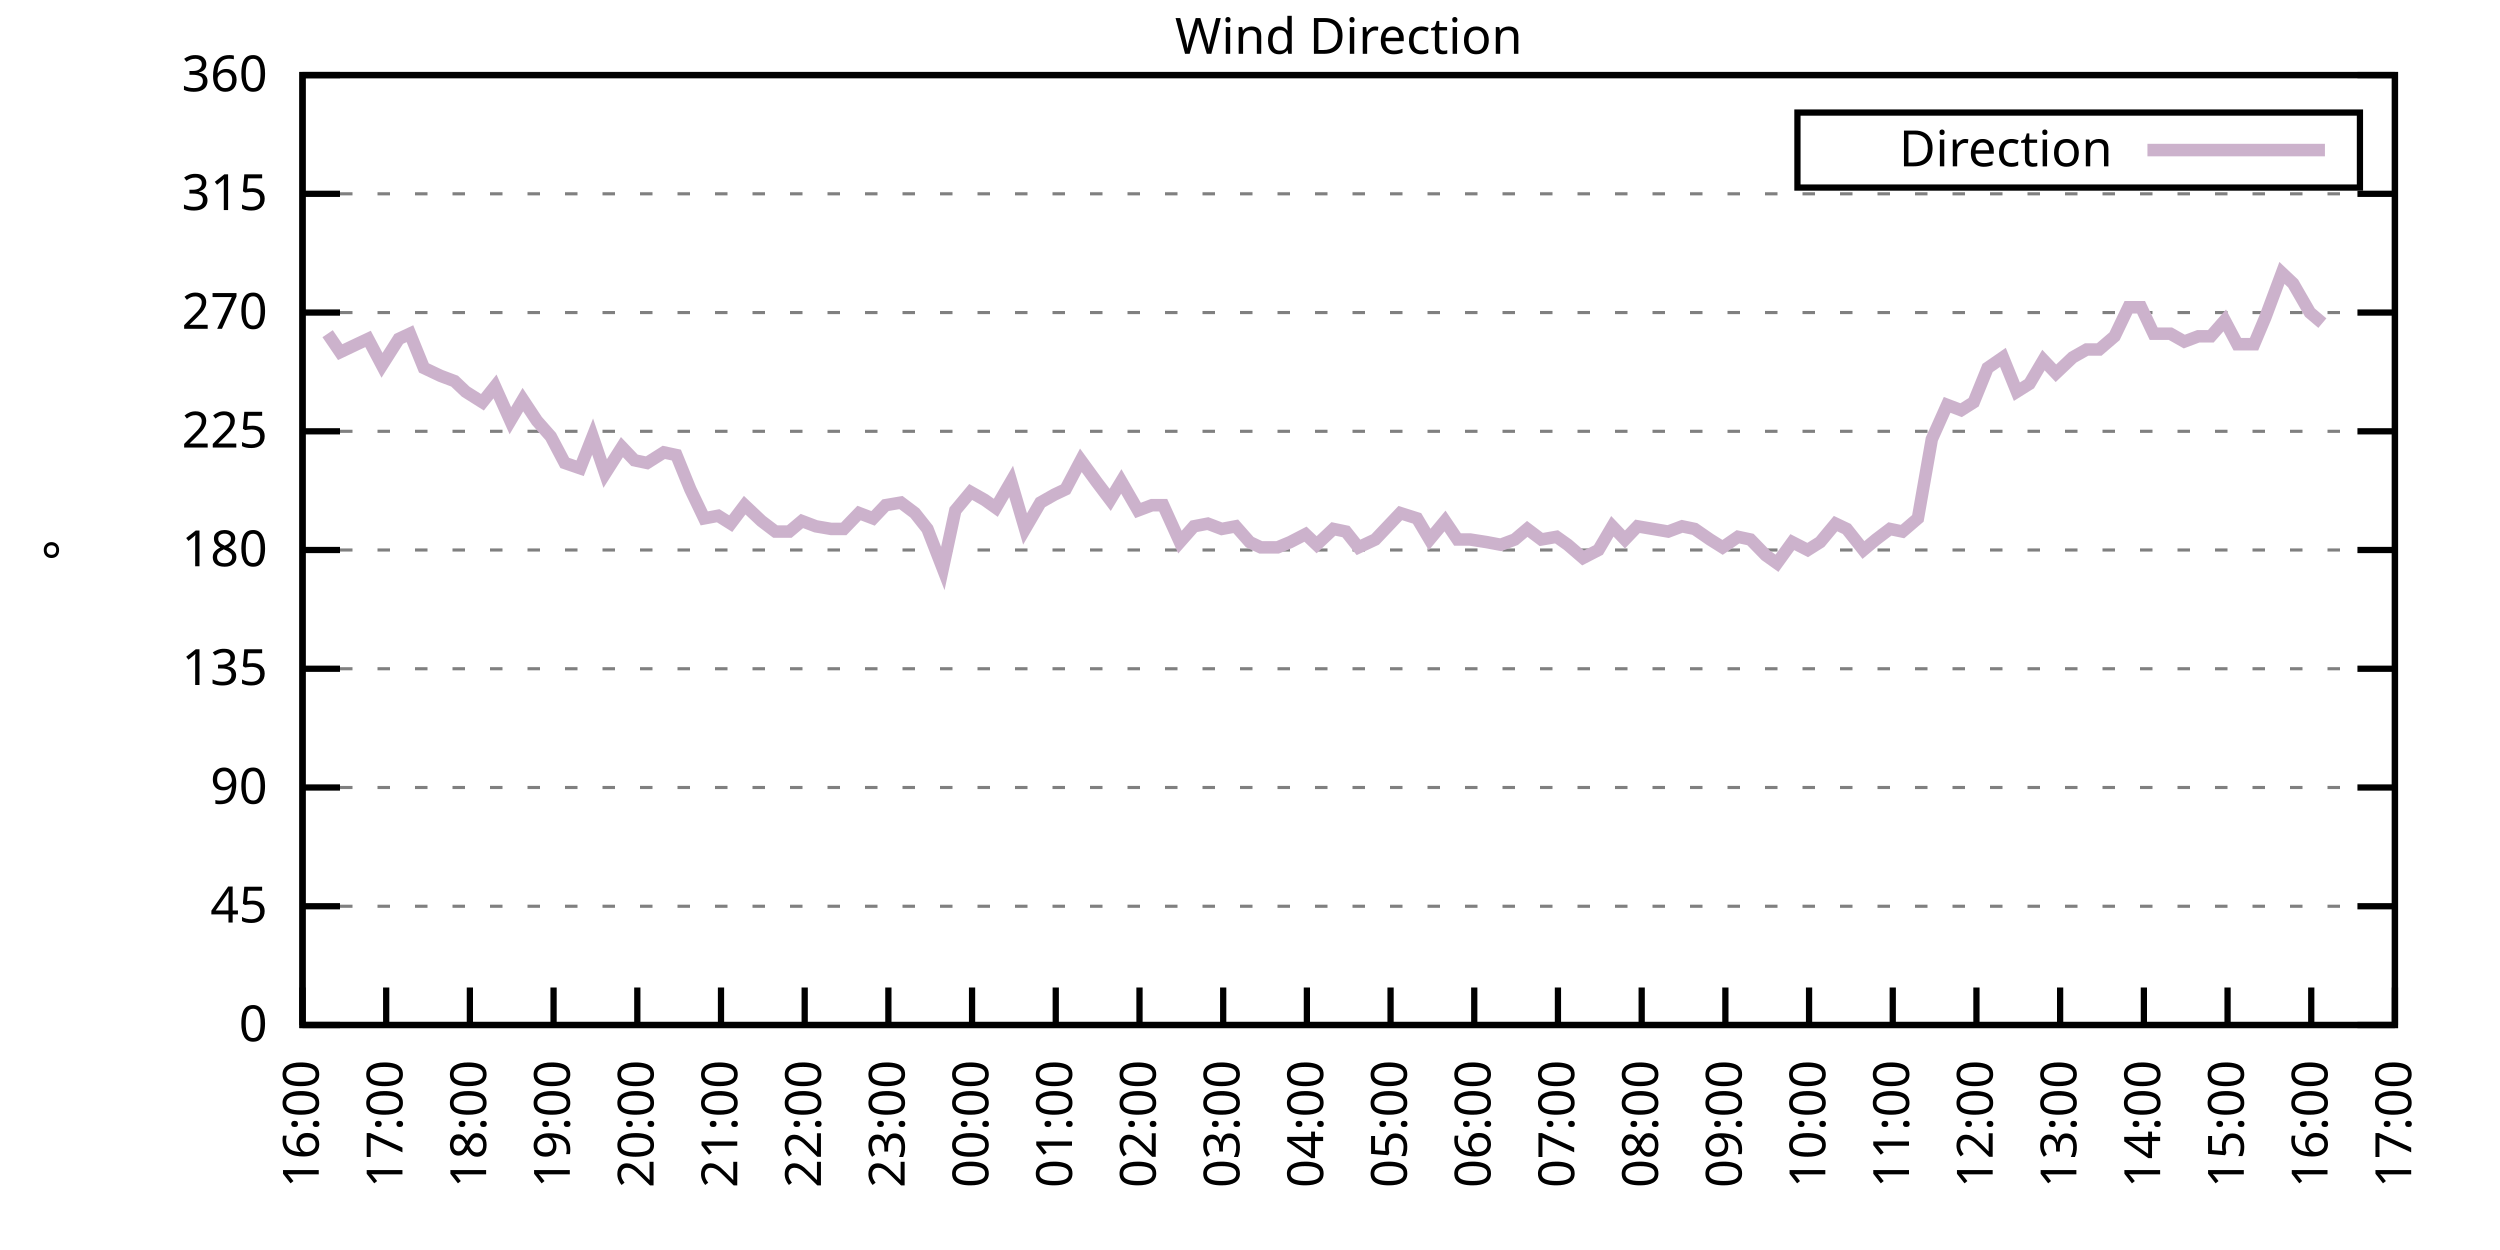
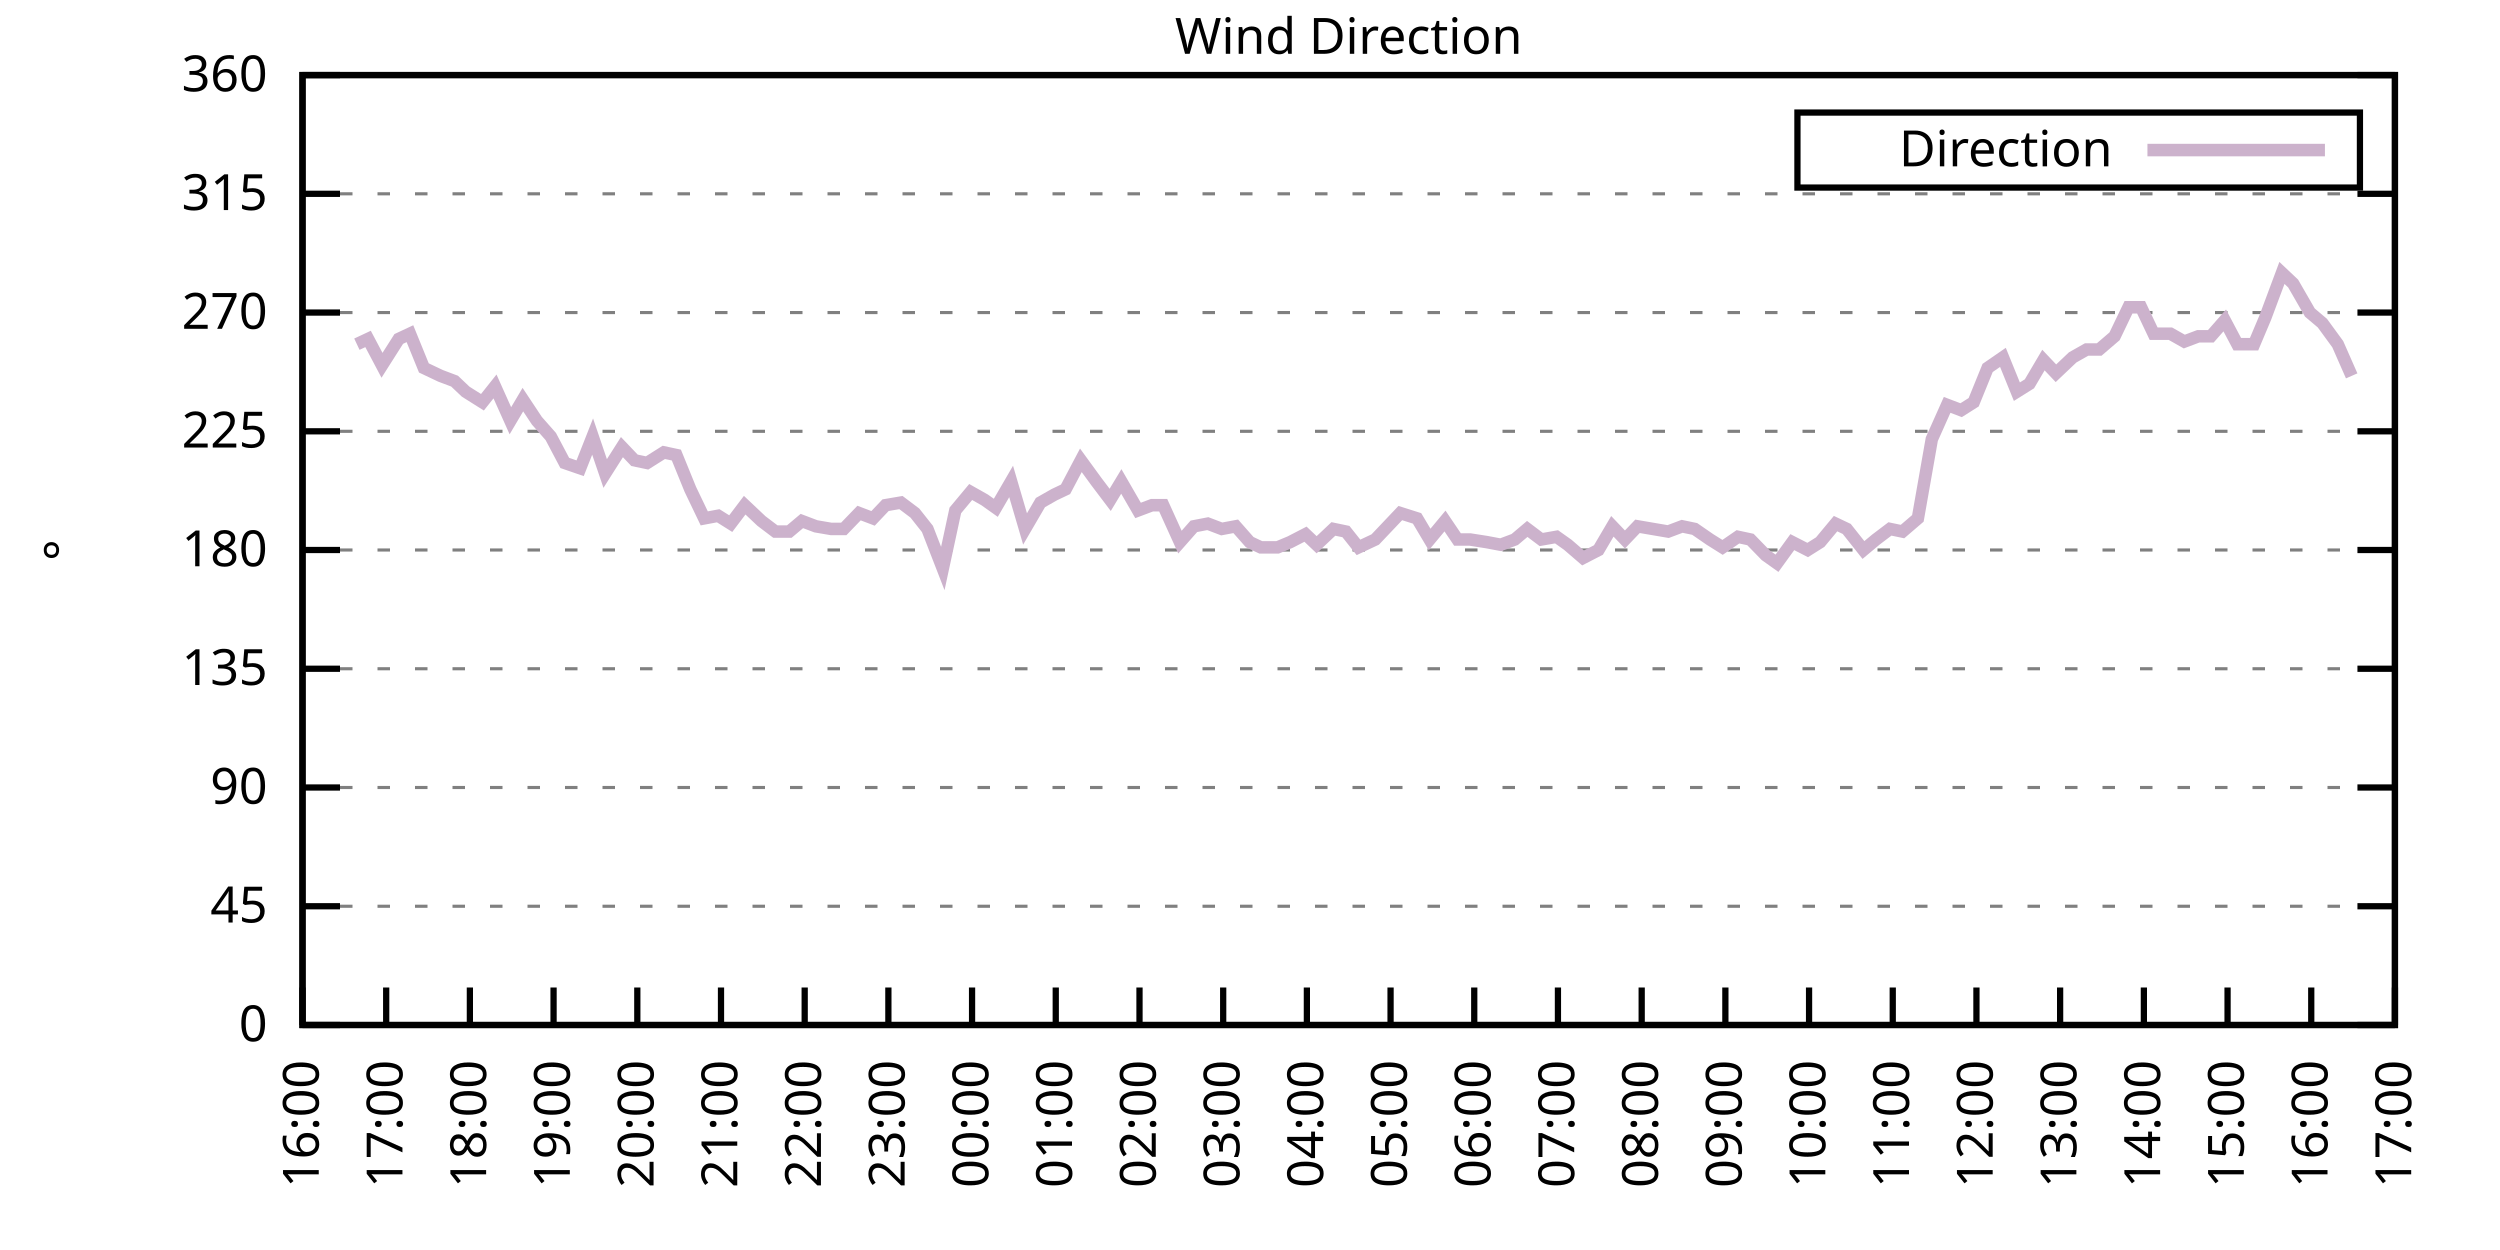
<svg xmlns="http://www.w3.org/2000/svg" xmlns:xlink="http://www.w3.org/1999/xlink" width="400" height="200" viewBox="0 0 400 200">
  <g id="gnuplot_canvas">
    <rect x="0" y="0" width="400" height="200" fill="none" />
    <defs>
      <circle id="gpDot" r="0.5" stroke-width="0.5" stroke="currentColor" />
      <path id="gpPt0" stroke-width="0.333" stroke="currentColor" d="M-1,0 h2 M0,-1 v2" />
      <path id="gpPt1" stroke-width="0.333" stroke="currentColor" d="M-1,-1 L1,1 M1,-1 L-1,1" />
      <path id="gpPt2" stroke-width="0.333" stroke="currentColor" d="M-1,0 L1,0 M0,-1 L0,1 M-1,-1 L1,1 M-1,1 L1,-1" />
      <rect id="gpPt3" stroke-width="0.333" stroke="currentColor" x="-1" y="-1" width="2" height="2" />
      <rect id="gpPt4" stroke-width="0.333" stroke="currentColor" fill="currentColor" x="-1" y="-1" width="2" height="2" />
      <circle id="gpPt5" stroke-width="0.333" stroke="currentColor" cx="0" cy="0" r="1" />
      <use xlink:href="#gpPt5" id="gpPt6" fill="currentColor" stroke="none" />
      <path id="gpPt7" stroke-width="0.333" stroke="currentColor" d="M0,-1.33 L-1.33,0.67 L1.33,0.67 z" />
      <use xlink:href="#gpPt7" id="gpPt8" fill="currentColor" stroke="none" />
      <use xlink:href="#gpPt7" id="gpPt9" stroke="currentColor" transform="rotate(180)" />
      <use xlink:href="#gpPt9" id="gpPt10" fill="currentColor" stroke="none" />
      <use xlink:href="#gpPt3" id="gpPt11" stroke="currentColor" transform="rotate(45)" />
      <use xlink:href="#gpPt11" id="gpPt12" fill="currentColor" stroke="none" />
      <path id="gpPt13" stroke-width="0.333" stroke="currentColor" d="M0,1.330 L1.265,0.411 L0.782,-1.067 L-0.782,-1.076 L-1.265,0.411 z" />
      <use xlink:href="#gpPt13" id="gpPt14" fill="currentColor" stroke="none" />
      <filter id="textbox" filterUnits="objectBoundingBox" x="0" y="0" height="1" width="1">
        <feFlood flood-color="white" flood-opacity="1" result="bgnd" />
        <feComposite in="SourceGraphic" in2="bgnd" operator="atop" />
      </filter>
      <filter id="greybox" filterUnits="objectBoundingBox" x="0" y="0" height="1" width="1">
        <feFlood flood-color="lightgrey" flood-opacity="1" result="grey" />
        <feComposite in="SourceGraphic" in2="grey" operator="atop" />
      </filter>
    </defs>
    <g fill="none" color="white" stroke="currentColor" stroke-width="1.00" stroke-linecap="butt" stroke-linejoin="miter">
</g>
    <g fill="none" color="black" stroke="currentColor" stroke-width="1.00" stroke-linecap="butt" stroke-linejoin="miter">
      <g stroke="none" shape-rendering="crispEdges">
        <polygon fill="rgb(255, 255, 255)" points="48.40,164.00 383.18,164.00 383.18,12.02 48.40,12.02 " />
      </g>
    </g>
    <g fill="none" color="black" stroke="currentColor" stroke-width="1.00" stroke-linecap="butt" stroke-linejoin="miter">
</g>
    <g fill="none" color="black" stroke="black" stroke-width="0.50" stroke-linecap="butt" stroke-linejoin="miter">
</g>
    <g fill="none" color="gray" stroke="currentColor" stroke-width="0.50" stroke-linecap="butt" stroke-linejoin="miter">
      <path stroke="gray" stroke-dasharray="2,4" class="gridline" d="M48.40,164.00 L383.19,164.00  " />
    </g>
    <g fill="none" color="gray" stroke="gray" stroke-width="1.00" stroke-linecap="butt" stroke-linejoin="miter">
</g>
    <g fill="none" color="black" stroke="currentColor" stroke-width="1.00" stroke-linecap="butt" stroke-linejoin="miter">
      <path stroke="black" d="M48.40,164.00 L54.40,164.00 M383.19,164.00 L377.19,164.00  " />
      <g transform="translate(42.80,166.60)" stroke="none" fill="black" font-family="Sans" font-size="8.00" text-anchor="end">
        <text>
          <tspan font-family="Sans"> 0</tspan>
        </text>
      </g>
    </g>
    <g fill="none" color="black" stroke="currentColor" stroke-width="1.00" stroke-linecap="butt" stroke-linejoin="miter">
</g>
    <g fill="none" color="black" stroke="black" stroke-width="0.50" stroke-linecap="butt" stroke-linejoin="miter">
</g>
    <g fill="none" color="gray" stroke="currentColor" stroke-width="0.50" stroke-linecap="butt" stroke-linejoin="miter">
      <path stroke="gray" stroke-dasharray="2,4" class="gridline" d="M48.40,145.00 L383.19,145.00  " />
    </g>
    <g fill="none" color="gray" stroke="gray" stroke-width="1.00" stroke-linecap="butt" stroke-linejoin="miter">
</g>
    <g fill="none" color="black" stroke="currentColor" stroke-width="1.00" stroke-linecap="butt" stroke-linejoin="miter">
      <path stroke="black" d="M48.40,145.00 L54.40,145.00 M383.19,145.00 L377.19,145.00  " />
      <g transform="translate(42.80,147.60)" stroke="none" fill="black" font-family="Sans" font-size="8.00" text-anchor="end">
        <text>
          <tspan font-family="Sans"> 45</tspan>
        </text>
      </g>
    </g>
    <g fill="none" color="black" stroke="currentColor" stroke-width="1.00" stroke-linecap="butt" stroke-linejoin="miter">
</g>
    <g fill="none" color="black" stroke="black" stroke-width="0.50" stroke-linecap="butt" stroke-linejoin="miter">
</g>
    <g fill="none" color="gray" stroke="currentColor" stroke-width="0.50" stroke-linecap="butt" stroke-linejoin="miter">
      <path stroke="gray" stroke-dasharray="2,4" class="gridline" d="M48.40,126.00 L383.19,126.00  " />
    </g>
    <g fill="none" color="gray" stroke="gray" stroke-width="1.00" stroke-linecap="butt" stroke-linejoin="miter">
</g>
    <g fill="none" color="black" stroke="currentColor" stroke-width="1.00" stroke-linecap="butt" stroke-linejoin="miter">
      <path stroke="black" d="M48.40,126.00 L54.40,126.00 M383.19,126.00 L377.19,126.00  " />
      <g transform="translate(42.80,128.60)" stroke="none" fill="black" font-family="Sans" font-size="8.00" text-anchor="end">
        <text>
          <tspan font-family="Sans"> 90</tspan>
        </text>
      </g>
    </g>
    <g fill="none" color="black" stroke="currentColor" stroke-width="1.00" stroke-linecap="butt" stroke-linejoin="miter">
</g>
    <g fill="none" color="black" stroke="black" stroke-width="0.50" stroke-linecap="butt" stroke-linejoin="miter">
</g>
    <g fill="none" color="gray" stroke="currentColor" stroke-width="0.50" stroke-linecap="butt" stroke-linejoin="miter">
      <path stroke="gray" stroke-dasharray="2,4" class="gridline" d="M48.40,107.00 L383.19,107.00  " />
    </g>
    <g fill="none" color="gray" stroke="gray" stroke-width="1.00" stroke-linecap="butt" stroke-linejoin="miter">
</g>
    <g fill="none" color="black" stroke="currentColor" stroke-width="1.00" stroke-linecap="butt" stroke-linejoin="miter">
      <path stroke="black" d="M48.40,107.00 L54.40,107.00 M383.19,107.00 L377.19,107.00  " />
      <g transform="translate(42.80,109.60)" stroke="none" fill="black" font-family="Sans" font-size="8.00" text-anchor="end">
        <text>
          <tspan font-family="Sans"> 135</tspan>
        </text>
      </g>
    </g>
    <g fill="none" color="black" stroke="currentColor" stroke-width="1.00" stroke-linecap="butt" stroke-linejoin="miter">
</g>
    <g fill="none" color="black" stroke="black" stroke-width="0.50" stroke-linecap="butt" stroke-linejoin="miter">
</g>
    <g fill="none" color="gray" stroke="currentColor" stroke-width="0.50" stroke-linecap="butt" stroke-linejoin="miter">
      <path stroke="gray" stroke-dasharray="2,4" class="gridline" d="M48.40,88.00 L383.19,88.00  " />
    </g>
    <g fill="none" color="gray" stroke="gray" stroke-width="1.00" stroke-linecap="butt" stroke-linejoin="miter">
</g>
    <g fill="none" color="black" stroke="currentColor" stroke-width="1.00" stroke-linecap="butt" stroke-linejoin="miter">
      <path stroke="black" d="M48.40,88.00 L54.40,88.00 M383.19,88.00 L377.19,88.00  " />
      <g transform="translate(42.80,90.60)" stroke="none" fill="black" font-family="Sans" font-size="8.00" text-anchor="end">
        <text>
          <tspan font-family="Sans"> 180</tspan>
        </text>
      </g>
    </g>
    <g fill="none" color="black" stroke="currentColor" stroke-width="1.00" stroke-linecap="butt" stroke-linejoin="miter">
</g>
    <g fill="none" color="black" stroke="black" stroke-width="0.50" stroke-linecap="butt" stroke-linejoin="miter">
</g>
    <g fill="none" color="gray" stroke="currentColor" stroke-width="0.50" stroke-linecap="butt" stroke-linejoin="miter">
      <path stroke="gray" stroke-dasharray="2,4" class="gridline" d="M48.40,69.01 L383.19,69.01  " />
    </g>
    <g fill="none" color="gray" stroke="gray" stroke-width="1.00" stroke-linecap="butt" stroke-linejoin="miter">
</g>
    <g fill="none" color="black" stroke="currentColor" stroke-width="1.00" stroke-linecap="butt" stroke-linejoin="miter">
      <path stroke="black" d="M48.40,69.01 L54.40,69.01 M383.19,69.01 L377.19,69.01  " />
      <g transform="translate(42.80,71.61)" stroke="none" fill="black" font-family="Sans" font-size="8.00" text-anchor="end">
        <text>
          <tspan font-family="Sans"> 225</tspan>
        </text>
      </g>
    </g>
    <g fill="none" color="black" stroke="currentColor" stroke-width="1.00" stroke-linecap="butt" stroke-linejoin="miter">
</g>
    <g fill="none" color="black" stroke="black" stroke-width="0.50" stroke-linecap="butt" stroke-linejoin="miter">
</g>
    <g fill="none" color="gray" stroke="currentColor" stroke-width="0.50" stroke-linecap="butt" stroke-linejoin="miter">
      <path stroke="gray" stroke-dasharray="2,4" class="gridline" d="M48.40,50.01 L383.19,50.01  " />
    </g>
    <g fill="none" color="gray" stroke="gray" stroke-width="1.00" stroke-linecap="butt" stroke-linejoin="miter">
</g>
    <g fill="none" color="black" stroke="currentColor" stroke-width="1.00" stroke-linecap="butt" stroke-linejoin="miter">
      <path stroke="black" d="M48.40,50.01 L54.40,50.01 M383.19,50.01 L377.19,50.01  " />
      <g transform="translate(42.80,52.61)" stroke="none" fill="black" font-family="Sans" font-size="8.00" text-anchor="end">
        <text>
          <tspan font-family="Sans"> 270</tspan>
        </text>
      </g>
    </g>
    <g fill="none" color="black" stroke="currentColor" stroke-width="1.00" stroke-linecap="butt" stroke-linejoin="miter">
</g>
    <g fill="none" color="black" stroke="black" stroke-width="0.50" stroke-linecap="butt" stroke-linejoin="miter">
</g>
    <g fill="none" color="gray" stroke="currentColor" stroke-width="0.50" stroke-linecap="butt" stroke-linejoin="miter">
      <path stroke="gray" stroke-dasharray="2,4" class="gridline" d="M48.40,31.01 L383.19,31.01  " />
    </g>
    <g fill="none" color="gray" stroke="gray" stroke-width="1.00" stroke-linecap="butt" stroke-linejoin="miter">
</g>
    <g fill="none" color="black" stroke="currentColor" stroke-width="1.00" stroke-linecap="butt" stroke-linejoin="miter">
      <path stroke="black" d="M48.40,31.01 L54.40,31.01 M383.19,31.01 L377.19,31.01  " />
      <g transform="translate(42.80,33.61)" stroke="none" fill="black" font-family="Sans" font-size="8.00" text-anchor="end">
        <text>
          <tspan font-family="Sans"> 315</tspan>
        </text>
      </g>
    </g>
    <g fill="none" color="black" stroke="currentColor" stroke-width="1.00" stroke-linecap="butt" stroke-linejoin="miter">
</g>
    <g fill="none" color="black" stroke="black" stroke-width="0.50" stroke-linecap="butt" stroke-linejoin="miter">
</g>
    <g fill="none" color="gray" stroke="currentColor" stroke-width="0.50" stroke-linecap="butt" stroke-linejoin="miter">
      <path stroke="gray" stroke-dasharray="2,4" class="gridline" d="M48.40,12.01 L383.19,12.01  " />
    </g>
    <g fill="none" color="gray" stroke="gray" stroke-width="1.00" stroke-linecap="butt" stroke-linejoin="miter">
</g>
    <g fill="none" color="black" stroke="currentColor" stroke-width="1.00" stroke-linecap="butt" stroke-linejoin="miter">
      <path stroke="black" d="M48.40,12.01 L54.40,12.01 M383.19,12.01 L377.19,12.01  " />
      <g transform="translate(42.80,14.61)" stroke="none" fill="black" font-family="Sans" font-size="8.00" text-anchor="end">
        <text>
          <tspan font-family="Sans"> 360</tspan>
        </text>
      </g>
    </g>
    <g fill="none" color="black" stroke="currentColor" stroke-width="1.00" stroke-linecap="butt" stroke-linejoin="miter">
      <path stroke="black" d="M48.40,164.00 L48.40,158.00  " />
      <g transform="translate(51.00,169.60) rotate(270.00)" stroke="none" fill="black" font-family="Sans" font-size="8.00" text-anchor="end">
        <text>
          <tspan font-family="Sans">16:00</tspan>
        </text>
      </g>
    </g>
    <g fill="none" color="black" stroke="currentColor" stroke-width="1.00" stroke-linecap="butt" stroke-linejoin="miter">
      <path stroke="black" d="M61.79,164.00 L61.79,158.00  " />
      <g transform="translate(64.39,169.60) rotate(270.00)" stroke="none" fill="black" font-family="Sans" font-size="8.00" text-anchor="end">
        <text>
          <tspan font-family="Sans">17:00</tspan>
        </text>
      </g>
    </g>
    <g fill="none" color="black" stroke="currentColor" stroke-width="1.00" stroke-linecap="butt" stroke-linejoin="miter">
      <path stroke="black" d="M75.18,164.00 L75.18,158.00  " />
      <g transform="translate(77.78,169.60) rotate(270.00)" stroke="none" fill="black" font-family="Sans" font-size="8.00" text-anchor="end">
        <text>
          <tspan font-family="Sans">18:00</tspan>
        </text>
      </g>
    </g>
    <g fill="none" color="black" stroke="currentColor" stroke-width="1.00" stroke-linecap="butt" stroke-linejoin="miter">
      <path stroke="black" d="M88.57,164.00 L88.57,158.00  " />
      <g transform="translate(91.17,169.60) rotate(270.00)" stroke="none" fill="black" font-family="Sans" font-size="8.00" text-anchor="end">
        <text>
          <tspan font-family="Sans">19:00</tspan>
        </text>
      </g>
    </g>
    <g fill="none" color="black" stroke="currentColor" stroke-width="1.00" stroke-linecap="butt" stroke-linejoin="miter">
      <path stroke="black" d="M101.97,164.00 L101.97,158.00  " />
      <g transform="translate(104.57,169.60) rotate(270.00)" stroke="none" fill="black" font-family="Sans" font-size="8.00" text-anchor="end">
        <text>
          <tspan font-family="Sans">20:00</tspan>
        </text>
      </g>
    </g>
    <g fill="none" color="black" stroke="currentColor" stroke-width="1.00" stroke-linecap="butt" stroke-linejoin="miter">
      <path stroke="black" d="M115.36,164.00 L115.36,158.00  " />
      <g transform="translate(117.96,169.60) rotate(270.00)" stroke="none" fill="black" font-family="Sans" font-size="8.00" text-anchor="end">
        <text>
          <tspan font-family="Sans">21:00</tspan>
        </text>
      </g>
    </g>
    <g fill="none" color="black" stroke="currentColor" stroke-width="1.00" stroke-linecap="butt" stroke-linejoin="miter">
      <path stroke="black" d="M128.75,164.00 L128.75,158.00  " />
      <g transform="translate(131.35,169.60) rotate(270.00)" stroke="none" fill="black" font-family="Sans" font-size="8.00" text-anchor="end">
        <text>
          <tspan font-family="Sans">22:00</tspan>
        </text>
      </g>
    </g>
    <g fill="none" color="black" stroke="currentColor" stroke-width="1.00" stroke-linecap="butt" stroke-linejoin="miter">
      <path stroke="black" d="M142.14,164.00 L142.14,158.00  " />
      <g transform="translate(144.74,169.60) rotate(270.00)" stroke="none" fill="black" font-family="Sans" font-size="8.00" text-anchor="end">
        <text>
          <tspan font-family="Sans">23:00</tspan>
        </text>
      </g>
    </g>
    <g fill="none" color="black" stroke="currentColor" stroke-width="1.00" stroke-linecap="butt" stroke-linejoin="miter">
      <path stroke="black" d="M155.53,164.00 L155.53,158.00  " />
      <g transform="translate(158.13,169.60) rotate(270.00)" stroke="none" fill="black" font-family="Sans" font-size="8.00" text-anchor="end">
        <text>
          <tspan font-family="Sans">00:00</tspan>
        </text>
      </g>
    </g>
    <g fill="none" color="black" stroke="currentColor" stroke-width="1.00" stroke-linecap="butt" stroke-linejoin="miter">
      <path stroke="black" d="M168.92,164.00 L168.92,158.00  " />
      <g transform="translate(171.52,169.60) rotate(270.00)" stroke="none" fill="black" font-family="Sans" font-size="8.00" text-anchor="end">
        <text>
          <tspan font-family="Sans">01:00</tspan>
        </text>
      </g>
    </g>
    <g fill="none" color="black" stroke="currentColor" stroke-width="1.00" stroke-linecap="butt" stroke-linejoin="miter">
      <path stroke="black" d="M182.32,164.00 L182.32,158.00  " />
      <g transform="translate(184.92,169.60) rotate(270.00)" stroke="none" fill="black" font-family="Sans" font-size="8.00" text-anchor="end">
        <text>
          <tspan font-family="Sans">02:00</tspan>
        </text>
      </g>
    </g>
    <g fill="none" color="black" stroke="currentColor" stroke-width="1.00" stroke-linecap="butt" stroke-linejoin="miter">
      <path stroke="black" d="M195.71,164.00 L195.71,158.00  " />
      <g transform="translate(198.31,169.60) rotate(270.00)" stroke="none" fill="black" font-family="Sans" font-size="8.00" text-anchor="end">
        <text>
          <tspan font-family="Sans">03:00</tspan>
        </text>
      </g>
    </g>
    <g fill="none" color="black" stroke="currentColor" stroke-width="1.00" stroke-linecap="butt" stroke-linejoin="miter">
      <path stroke="black" d="M209.10,164.00 L209.10,158.00  " />
      <g transform="translate(211.70,169.60) rotate(270.00)" stroke="none" fill="black" font-family="Sans" font-size="8.00" text-anchor="end">
        <text>
          <tspan font-family="Sans">04:00</tspan>
        </text>
      </g>
    </g>
    <g fill="none" color="black" stroke="currentColor" stroke-width="1.00" stroke-linecap="butt" stroke-linejoin="miter">
      <path stroke="black" d="M222.49,164.00 L222.49,158.00  " />
      <g transform="translate(225.09,169.60) rotate(270.00)" stroke="none" fill="black" font-family="Sans" font-size="8.00" text-anchor="end">
        <text>
          <tspan font-family="Sans">05:00</tspan>
        </text>
      </g>
    </g>
    <g fill="none" color="black" stroke="currentColor" stroke-width="1.00" stroke-linecap="butt" stroke-linejoin="miter">
      <path stroke="black" d="M235.88,164.00 L235.88,158.00  " />
      <g transform="translate(238.48,169.60) rotate(270.00)" stroke="none" fill="black" font-family="Sans" font-size="8.00" text-anchor="end">
        <text>
          <tspan font-family="Sans">06:00</tspan>
        </text>
      </g>
    </g>
    <g fill="none" color="black" stroke="currentColor" stroke-width="1.00" stroke-linecap="butt" stroke-linejoin="miter">
      <path stroke="black" d="M249.27,164.00 L249.27,158.00  " />
      <g transform="translate(251.87,169.60) rotate(270.00)" stroke="none" fill="black" font-family="Sans" font-size="8.00" text-anchor="end">
        <text>
          <tspan font-family="Sans">07:00</tspan>
        </text>
      </g>
    </g>
    <g fill="none" color="black" stroke="currentColor" stroke-width="1.00" stroke-linecap="butt" stroke-linejoin="miter">
      <path stroke="black" d="M262.67,164.00 L262.67,158.00  " />
      <g transform="translate(265.27,169.60) rotate(270.00)" stroke="none" fill="black" font-family="Sans" font-size="8.00" text-anchor="end">
        <text>
          <tspan font-family="Sans">08:00</tspan>
        </text>
      </g>
    </g>
    <g fill="none" color="black" stroke="currentColor" stroke-width="1.00" stroke-linecap="butt" stroke-linejoin="miter">
      <path stroke="black" d="M276.06,164.00 L276.06,158.00  " />
      <g transform="translate(278.66,169.60) rotate(270.00)" stroke="none" fill="black" font-family="Sans" font-size="8.00" text-anchor="end">
        <text>
          <tspan font-family="Sans">09:00</tspan>
        </text>
      </g>
    </g>
    <g fill="none" color="black" stroke="currentColor" stroke-width="1.00" stroke-linecap="butt" stroke-linejoin="miter">
      <path stroke="black" d="M289.45,164.00 L289.45,158.00  " />
      <g transform="translate(292.05,169.60) rotate(270.00)" stroke="none" fill="black" font-family="Sans" font-size="8.00" text-anchor="end">
        <text>
          <tspan font-family="Sans">10:00</tspan>
        </text>
      </g>
    </g>
    <g fill="none" color="black" stroke="currentColor" stroke-width="1.00" stroke-linecap="butt" stroke-linejoin="miter">
      <path stroke="black" d="M302.84,164.00 L302.84,158.00  " />
      <g transform="translate(305.44,169.60) rotate(270.00)" stroke="none" fill="black" font-family="Sans" font-size="8.00" text-anchor="end">
        <text>
          <tspan font-family="Sans">11:00</tspan>
        </text>
      </g>
    </g>
    <g fill="none" color="black" stroke="currentColor" stroke-width="1.00" stroke-linecap="butt" stroke-linejoin="miter">
      <path stroke="black" d="M316.23,164.00 L316.23,158.00  " />
      <g transform="translate(318.83,169.60) rotate(270.00)" stroke="none" fill="black" font-family="Sans" font-size="8.00" text-anchor="end">
        <text>
          <tspan font-family="Sans">12:00</tspan>
        </text>
      </g>
    </g>
    <g fill="none" color="black" stroke="currentColor" stroke-width="1.00" stroke-linecap="butt" stroke-linejoin="miter">
      <path stroke="black" d="M329.62,164.00 L329.62,158.00  " />
      <g transform="translate(332.22,169.60) rotate(270.00)" stroke="none" fill="black" font-family="Sans" font-size="8.00" text-anchor="end">
        <text>
          <tspan font-family="Sans">13:00</tspan>
        </text>
      </g>
    </g>
    <g fill="none" color="black" stroke="currentColor" stroke-width="1.00" stroke-linecap="butt" stroke-linejoin="miter">
      <path stroke="black" d="M343.02,164.00 L343.02,158.00  " />
      <g transform="translate(345.62,169.60) rotate(270.00)" stroke="none" fill="black" font-family="Sans" font-size="8.00" text-anchor="end">
        <text>
          <tspan font-family="Sans">14:00</tspan>
        </text>
      </g>
    </g>
    <g fill="none" color="black" stroke="currentColor" stroke-width="1.00" stroke-linecap="butt" stroke-linejoin="miter">
      <path stroke="black" d="M356.41,164.00 L356.41,158.00  " />
      <g transform="translate(359.01,169.60) rotate(270.00)" stroke="none" fill="black" font-family="Sans" font-size="8.00" text-anchor="end">
        <text>
          <tspan font-family="Sans">15:00</tspan>
        </text>
      </g>
    </g>
    <g fill="none" color="black" stroke="currentColor" stroke-width="1.00" stroke-linecap="butt" stroke-linejoin="miter">
      <path stroke="black" d="M369.80,164.00 L369.80,158.00  " />
      <g transform="translate(372.40,169.60) rotate(270.00)" stroke="none" fill="black" font-family="Sans" font-size="8.00" text-anchor="end">
        <text>
          <tspan font-family="Sans">16:00</tspan>
        </text>
      </g>
    </g>
    <g fill="none" color="black" stroke="currentColor" stroke-width="1.00" stroke-linecap="butt" stroke-linejoin="miter">
      <path stroke="black" d="M383.19,164.00 L383.19,158.00  " />
      <g transform="translate(385.79,169.60) rotate(270.00)" stroke="none" fill="black" font-family="Sans" font-size="8.00" text-anchor="end">
        <text>
          <tspan font-family="Sans">17:00</tspan>
        </text>
      </g>
    </g>
    <g fill="none" color="black" stroke="currentColor" stroke-width="1.00" stroke-linecap="butt" stroke-linejoin="miter">
</g>
    <g fill="none" color="black" stroke="currentColor" stroke-width="1.00" stroke-linecap="butt" stroke-linejoin="miter">
      <path stroke="black" d="M48.40,12.01 L48.40,164.00 L383.19,164.00 L383.19,12.01 L48.40,12.01 Z  " />
    </g>
    <g fill="none" color="black" stroke="currentColor" stroke-width="1.00" stroke-linecap="butt" stroke-linejoin="miter">
</g>
    <g fill="none" color="black" stroke="currentColor" stroke-width="1.00" stroke-linecap="butt" stroke-linejoin="miter">
      <path stroke="black" d="M287.59,30.01 L287.59,18.01 L377.59,18.01 L377.59,30.01 L287.59,30.01 Z  " />
    </g>
    <g id="Wind_direction_plot_1">
      <g fill="none" color="white" stroke="black" stroke-width="2.00" stroke-linecap="butt" stroke-linejoin="miter">
</g>
      <g fill="none" color="black" stroke="currentColor" stroke-width="2.00" stroke-linecap="butt" stroke-linejoin="miter">
        <g transform="translate(337.99,26.61)" stroke="none" fill="black" font-family="Sans" font-size="8.00" text-anchor="end">
          <text>
            <tspan font-family="Sans">Direction</tspan>
          </text>
        </g>
      </g>
      <g fill="none" color="black" stroke="currentColor" stroke-width="2.00" stroke-linecap="butt" stroke-linejoin="miter">
-         <path stroke="rgb(204, 178, 204)" d="M343.59,24.01 L371.99,24.01 M52.42,53.39 L54.43,56.34 L57.10,55.07 L58.89,54.23 L61.12,58.45 L63.80,54.23   L65.59,53.39 L67.82,58.87 L70.50,60.14 L72.73,60.98 L74.51,62.67 L77.19,64.36 L79.20,61.83 L81.66,67.32   L83.66,63.94 L85.90,67.32 L88.13,69.85 L90.36,74.07 L92.82,74.92 L94.82,69.85 L96.83,75.76 L99.51,71.54   L101.52,73.65 L103.53,74.07 L106.21,72.38 L108.22,72.81 L110.45,78.29 L112.68,82.94 L114.91,82.52 L116.92,83.78   L119.15,80.83 L121.83,83.36 L124.06,85.05 L126.29,85.05 L128.30,83.36 L130.54,84.21 L132.99,84.63 L135.00,84.63   L137.45,82.09 L139.69,82.94 L141.69,80.83 L144.15,80.41 L146.38,82.09 L148.39,84.63 L150.85,90.96 L152.85,81.67   L155.31,78.72 L157.54,79.98 L159.33,81.25 L161.78,77.03 L164.01,84.63 L166.47,80.41 L168.70,79.14 L170.49,78.29   L172.94,73.65 L175.40,77.03 L177.63,79.98 L179.41,77.03 L182.09,81.67 L184.32,80.83 L186.11,80.83 L188.79,86.74   L191.02,84.21 L193.25,83.78 L195.48,84.63 L197.72,84.21 L199.95,86.74 L201.73,87.58 L204.41,87.58 L206.42,86.74   L208.88,85.47 L210.66,87.16 L213.34,84.63 L215.35,85.05 L217.36,87.58 L220.04,86.32 L224.05,82.09 L226.73,82.94   L228.74,86.32 L231.20,83.36 L233.20,86.32 L235.21,86.32 L237.89,86.74 L240.12,87.16 L242.36,86.32 L244.36,84.63   L246.60,86.32 L249.05,85.89 L250.84,87.16 L253.29,89.27 L255.75,88.00 L257.98,84.21 L259.99,86.32 L262.00,84.21   L264.45,84.63 L266.91,85.05 L269.14,84.21 L271.15,84.63 L273.60,86.32 L275.61,87.58 L278.07,85.89 L280.07,86.32   L282.53,88.85 L284.32,90.12 L286.77,86.74 L289.23,88.00 L291.23,86.74 L293.69,83.78 L295.48,84.63 L298.15,88.00   L300.16,86.32 L302.39,84.63 L304.40,85.05 L306.86,82.94 L309.09,70.27 L311.54,64.78 L313.78,65.63 L315.79,64.36   L318.02,58.87 L320.47,57.18 L322.70,62.67 L324.71,61.41 L326.95,57.61 L328.95,59.72 L331.63,57.18 L333.86,55.92   L335.87,55.92 L338.33,53.81 L340.56,49.16 L342.57,49.16 L344.58,53.39 L347.26,53.39 L349.49,54.65 L351.72,53.81   L353.73,53.81 L355.96,51.27 L357.97,55.07 L360.65,55.07 L362.43,50.85 L365.11,43.67 L366.90,45.36 L369.58,50.01   L371.58,51.70  " />
+         <path stroke="rgb(204, 178, 204)" d="M343.59,24.01 L371.99,24.01 M57.10,55.07 L58.89,54.23 L61.12,58.45 L63.80,54.23 L65.59,53.39 L67.82,58.87   L70.50,60.14 L72.73,60.98 L74.51,62.67 L77.19,64.36 L79.20,61.83 L81.66,67.32 L83.66,63.94 L85.90,67.32   L88.13,69.85 L90.36,74.07 L92.82,74.92 L94.82,69.85 L96.83,75.76 L99.51,71.54 L101.52,73.65 L103.53,74.07   L106.21,72.38 L108.22,72.81 L110.45,78.29 L112.68,82.94 L114.91,82.52 L116.92,83.78 L119.15,80.83 L121.83,83.36   L124.06,85.05 L126.29,85.05 L128.30,83.36 L130.54,84.21 L132.99,84.63 L135.00,84.63 L137.45,82.09 L139.69,82.94   L141.69,80.83 L144.15,80.41 L146.38,82.09 L148.39,84.63 L150.85,90.96 L152.85,81.67 L155.31,78.72 L157.54,79.98   L159.33,81.25 L161.78,77.03 L164.01,84.63 L166.47,80.41 L168.70,79.14 L170.49,78.29 L172.94,73.65 L175.40,77.03   L177.63,79.98 L179.41,77.03 L182.09,81.67 L184.32,80.83 L186.11,80.83 L188.79,86.74 L191.02,84.21 L193.25,83.78   L195.48,84.63 L197.72,84.21 L199.95,86.74 L201.73,87.58 L204.41,87.58 L206.42,86.74 L208.88,85.47 L210.66,87.16   L213.34,84.63 L215.35,85.05 L217.36,87.58 L220.04,86.32 L224.05,82.09 L226.73,82.94 L228.74,86.32 L231.20,83.36   L233.20,86.32 L235.21,86.32 L237.89,86.74 L240.12,87.16 L242.36,86.32 L244.36,84.63 L246.60,86.32 L249.05,85.89   L250.84,87.16 L253.29,89.27 L255.75,88.00 L257.98,84.21 L259.99,86.32 L262.00,84.21 L264.45,84.63 L266.91,85.05   L269.14,84.21 L271.15,84.63 L273.60,86.32 L275.61,87.58 L278.07,85.89 L280.07,86.32 L282.53,88.85 L284.32,90.12   L286.77,86.74 L289.23,88.00 L291.23,86.74 L293.69,83.78 L295.48,84.63 L298.15,88.00 L300.16,86.32 L302.39,84.63   L304.40,85.05 L306.86,82.94 L309.09,70.27 L311.54,64.78 L313.78,65.63 L315.79,64.36 L318.02,58.87 L320.47,57.18   L322.70,62.67 L324.71,61.41 L326.95,57.61 L328.95,59.72 L331.63,57.18 L333.86,55.92 L335.87,55.92 L338.33,53.81   L340.56,49.16 L342.57,49.16 L344.58,53.39 L347.26,53.39 L349.49,54.65 L351.72,53.81 L353.73,53.81 L355.96,51.27   L357.97,55.07 L360.65,55.07 L362.43,50.85 L365.11,43.67 L366.90,45.36 L369.58,50.01 L371.58,51.70 L374.04,55.07   L376.27,60.14  " />
      </g>
    </g>
    <g fill="none" color="black" stroke="currentColor" stroke-width="2.00" stroke-linecap="butt" stroke-linejoin="miter">
</g>
    <g fill="none" color="black" stroke="black" stroke-width="1.00" stroke-linecap="butt" stroke-linejoin="miter">
</g>
    <g fill="none" color="black" stroke="currentColor" stroke-width="1.00" stroke-linecap="butt" stroke-linejoin="miter">
      <path stroke="black" d="M48.40,12.01 L48.40,164.00 L383.19,164.00 L383.19,12.01 L48.40,12.01 Z  " />
      <g transform="translate(12.80,88.01) rotate(270.00)" stroke="none" fill="black" font-family="Sans" font-size="8.00" text-anchor="middle">
        <text>
          <tspan font-family="Sans">°</tspan>
        </text>
      </g>
    </g>
    <g fill="none" color="black" stroke="currentColor" stroke-width="1.00" stroke-linecap="butt" stroke-linejoin="miter">
</g>
    <g fill="none" color="black" stroke="currentColor" stroke-width="1.00" stroke-linecap="butt" stroke-linejoin="miter">
      <g transform="translate(215.79,8.61)" stroke="none" fill="black" font-family="Sans" font-size="8.00" text-anchor="middle">
        <text>
          <tspan font-family="Sans">Wind Direction</tspan>
        </text>
      </g>
    </g>
    <g fill="none" color="black" stroke="currentColor" stroke-width="1.00" stroke-linecap="butt" stroke-linejoin="miter">
</g>
  </g>
</svg>
